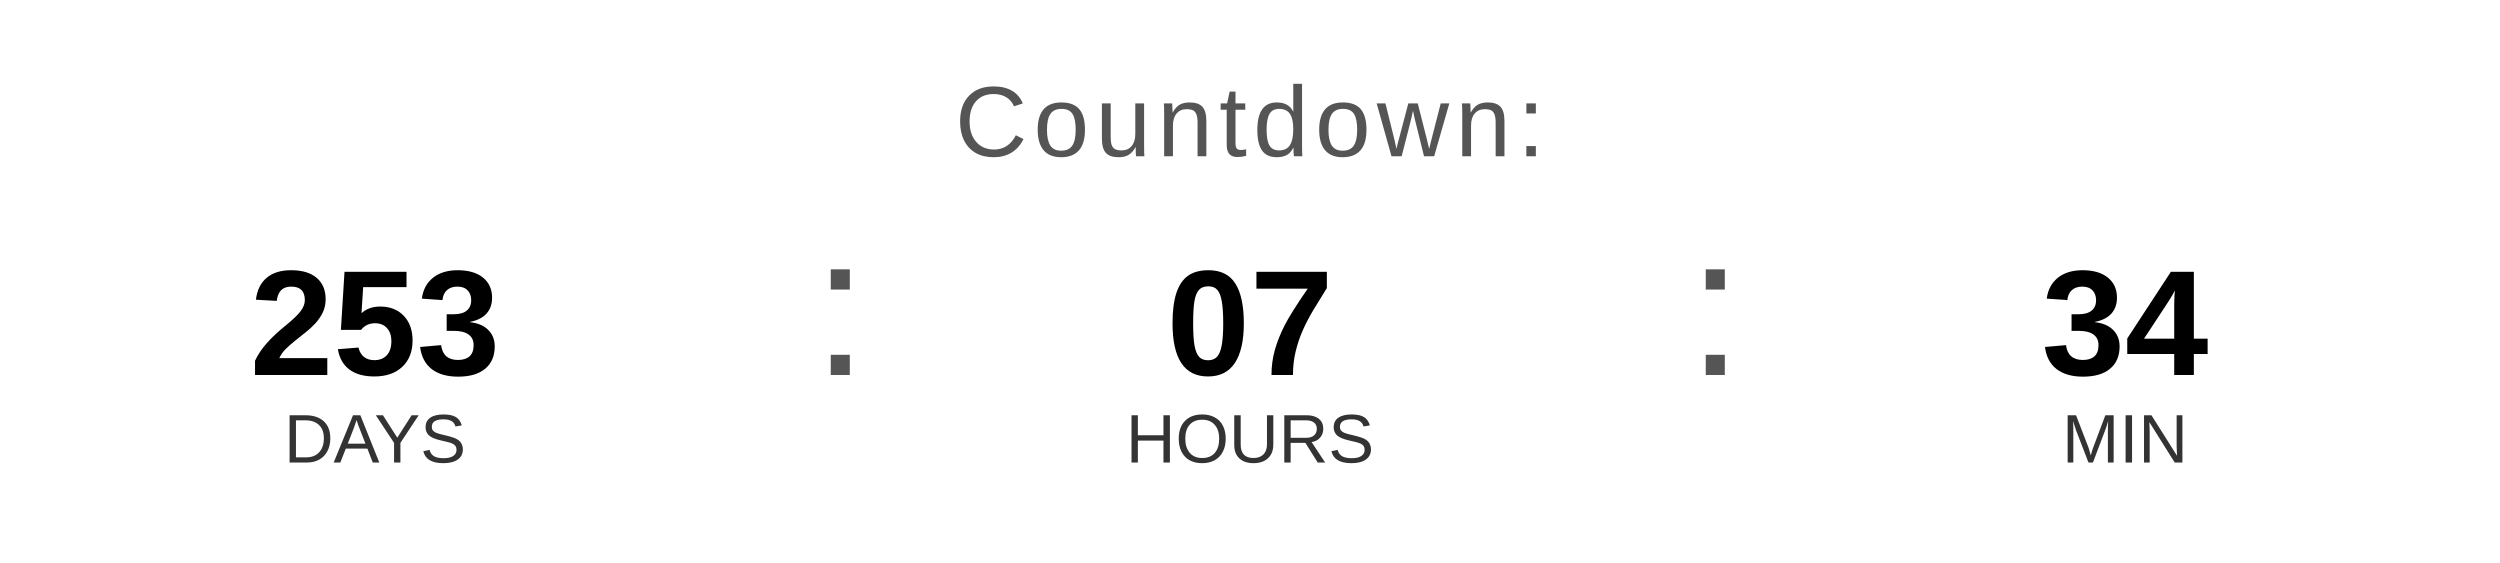
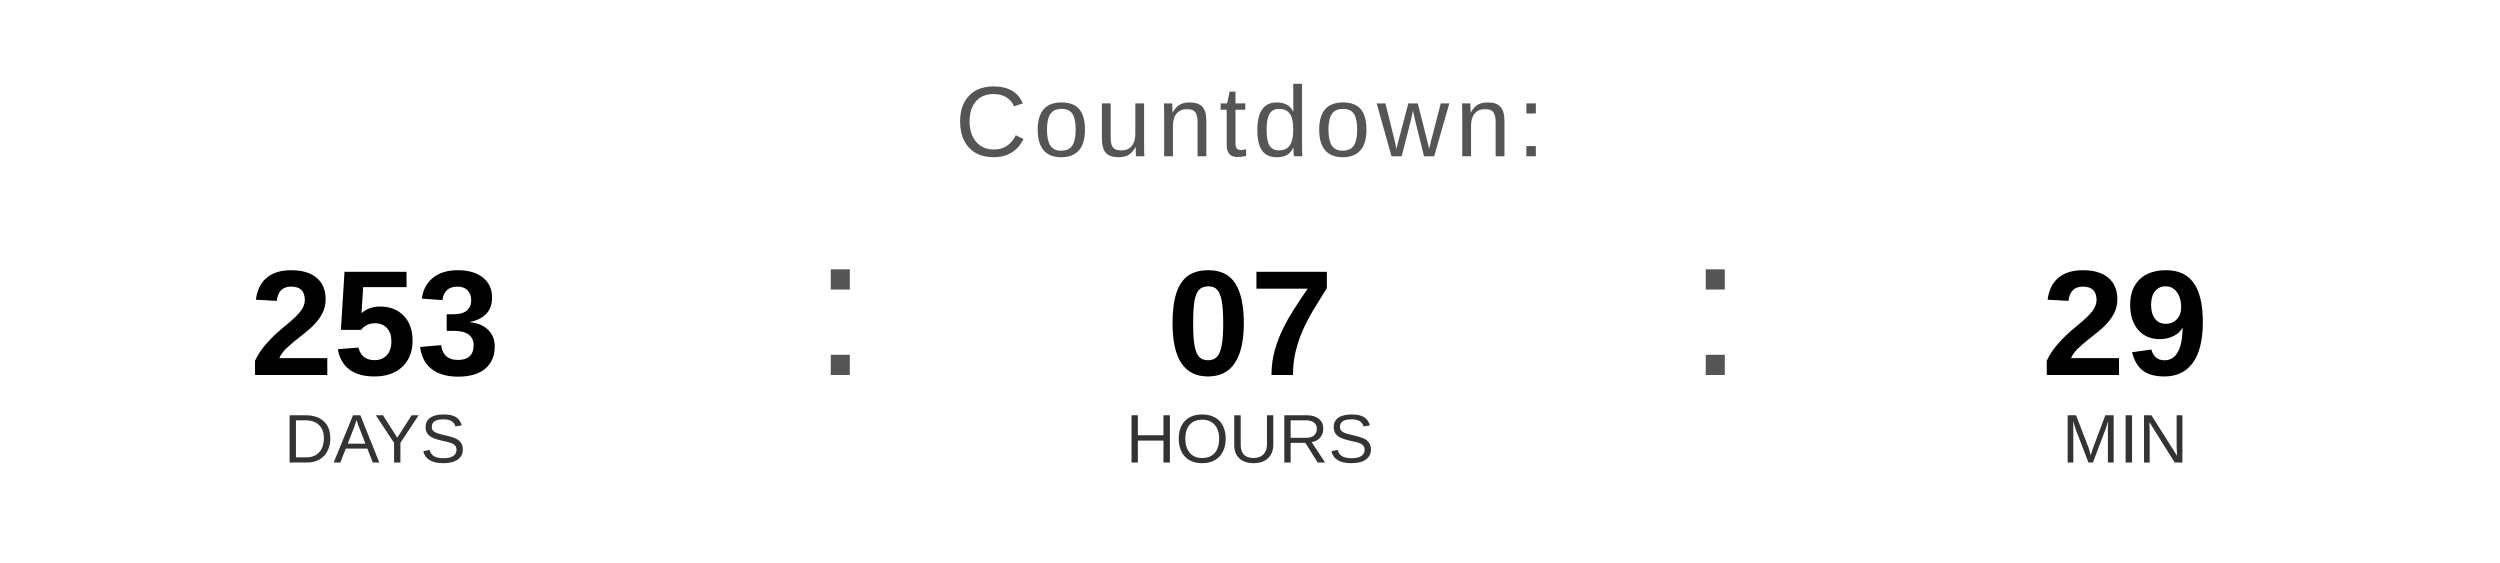
<svg xmlns="http://www.w3.org/2000/svg" width="400" height="90" viewBox="0 0 400 90">
  <text x="200" y="25" font-family="Arial, Helvetica, sans-serif" font-size="16" fill="#555555" text-anchor="middle" letter-spacing="1">
    Countdown:
  </text>
  <text x="60" y="60" font-family="Arial, Helvetica, sans-serif" font-size="24" font-weight="bold" fill="#000000" text-anchor="middle">253</text>
  <text x="60" y="74" font-family="Arial, Helvetica, sans-serif" font-size="11" fill="#333333" text-anchor="middle">DAYS</text>
  <text x="130" y="60" font-family="Arial, sans-serif" font-size="32" fill="#555555">:</text>
  <text x="200" y="60" font-family="Arial, Helvetica, sans-serif" font-size="24" font-weight="bold" fill="#000000" text-anchor="middle">07</text>
  <text x="200" y="74" font-family="Arial, Helvetica, sans-serif" font-size="11" fill="#333333" text-anchor="middle">HOURS</text>
  <text x="270" y="60" font-family="Arial, sans-serif" font-size="32" fill="#555555">:</text>
-   <text x="340" y="60" font-family="Arial, Helvetica, sans-serif" font-size="24" font-weight="bold" fill="#000000" text-anchor="middle">34</text>
+   <text x="340" y="60" font-family="Arial, Helvetica, sans-serif" font-size="24" font-weight="bold" fill="#000000" text-anchor="middle">29</text>
  <text x="340" y="74" font-family="Arial, Helvetica, sans-serif" font-size="11" fill="#333333" text-anchor="middle">MIN</text>
</svg>
